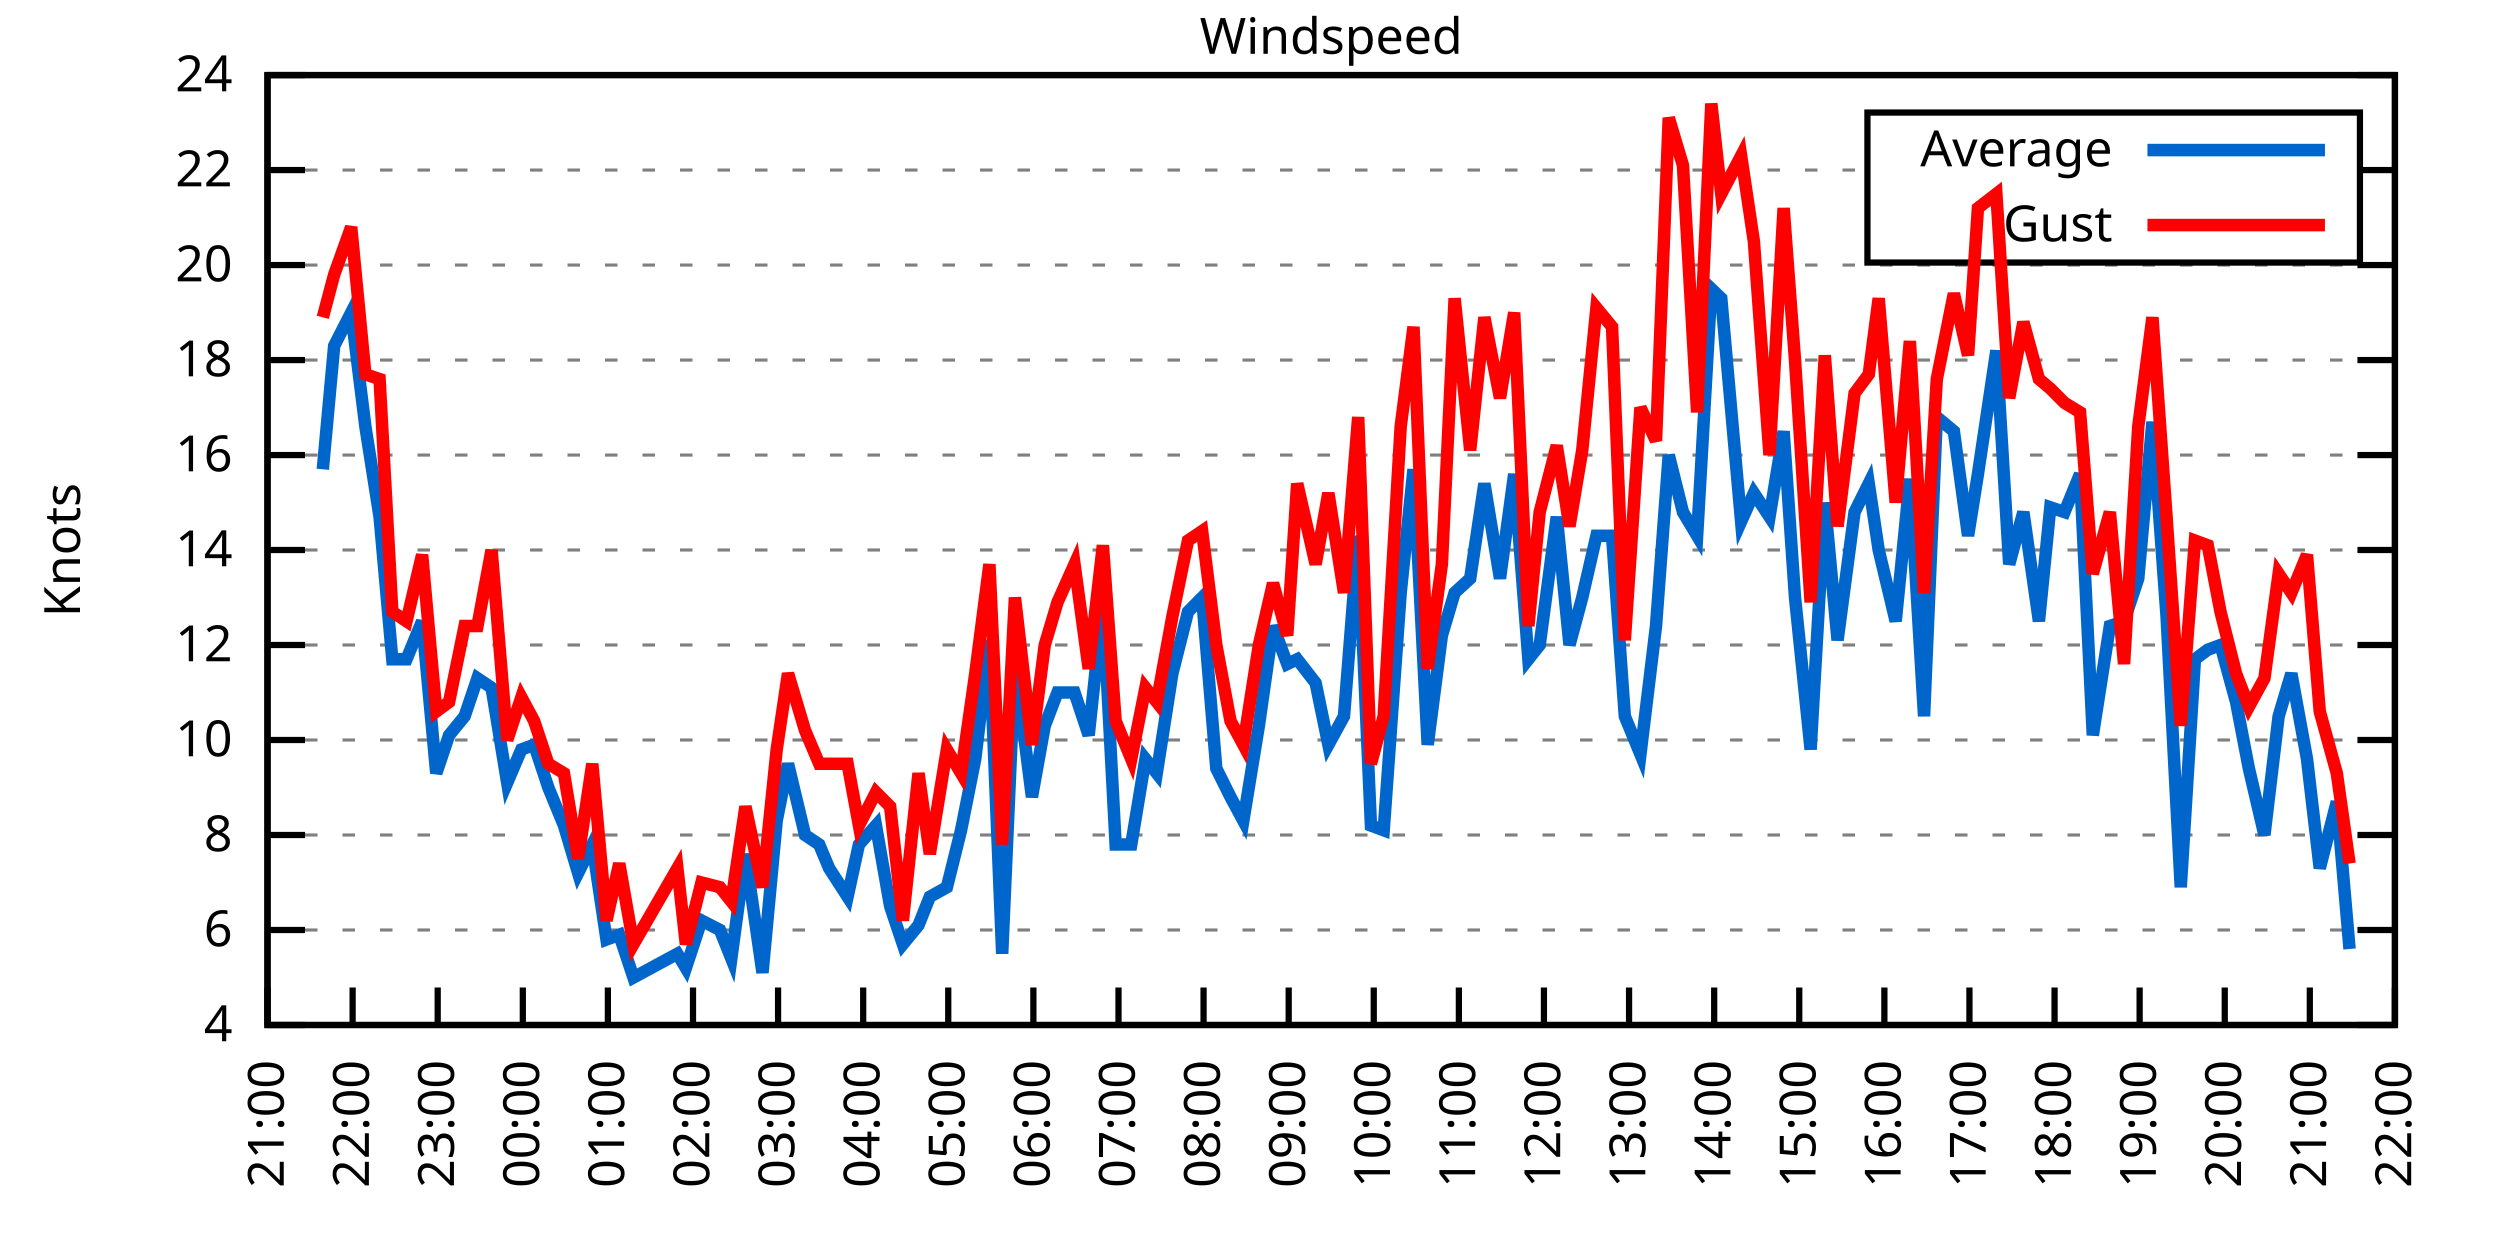
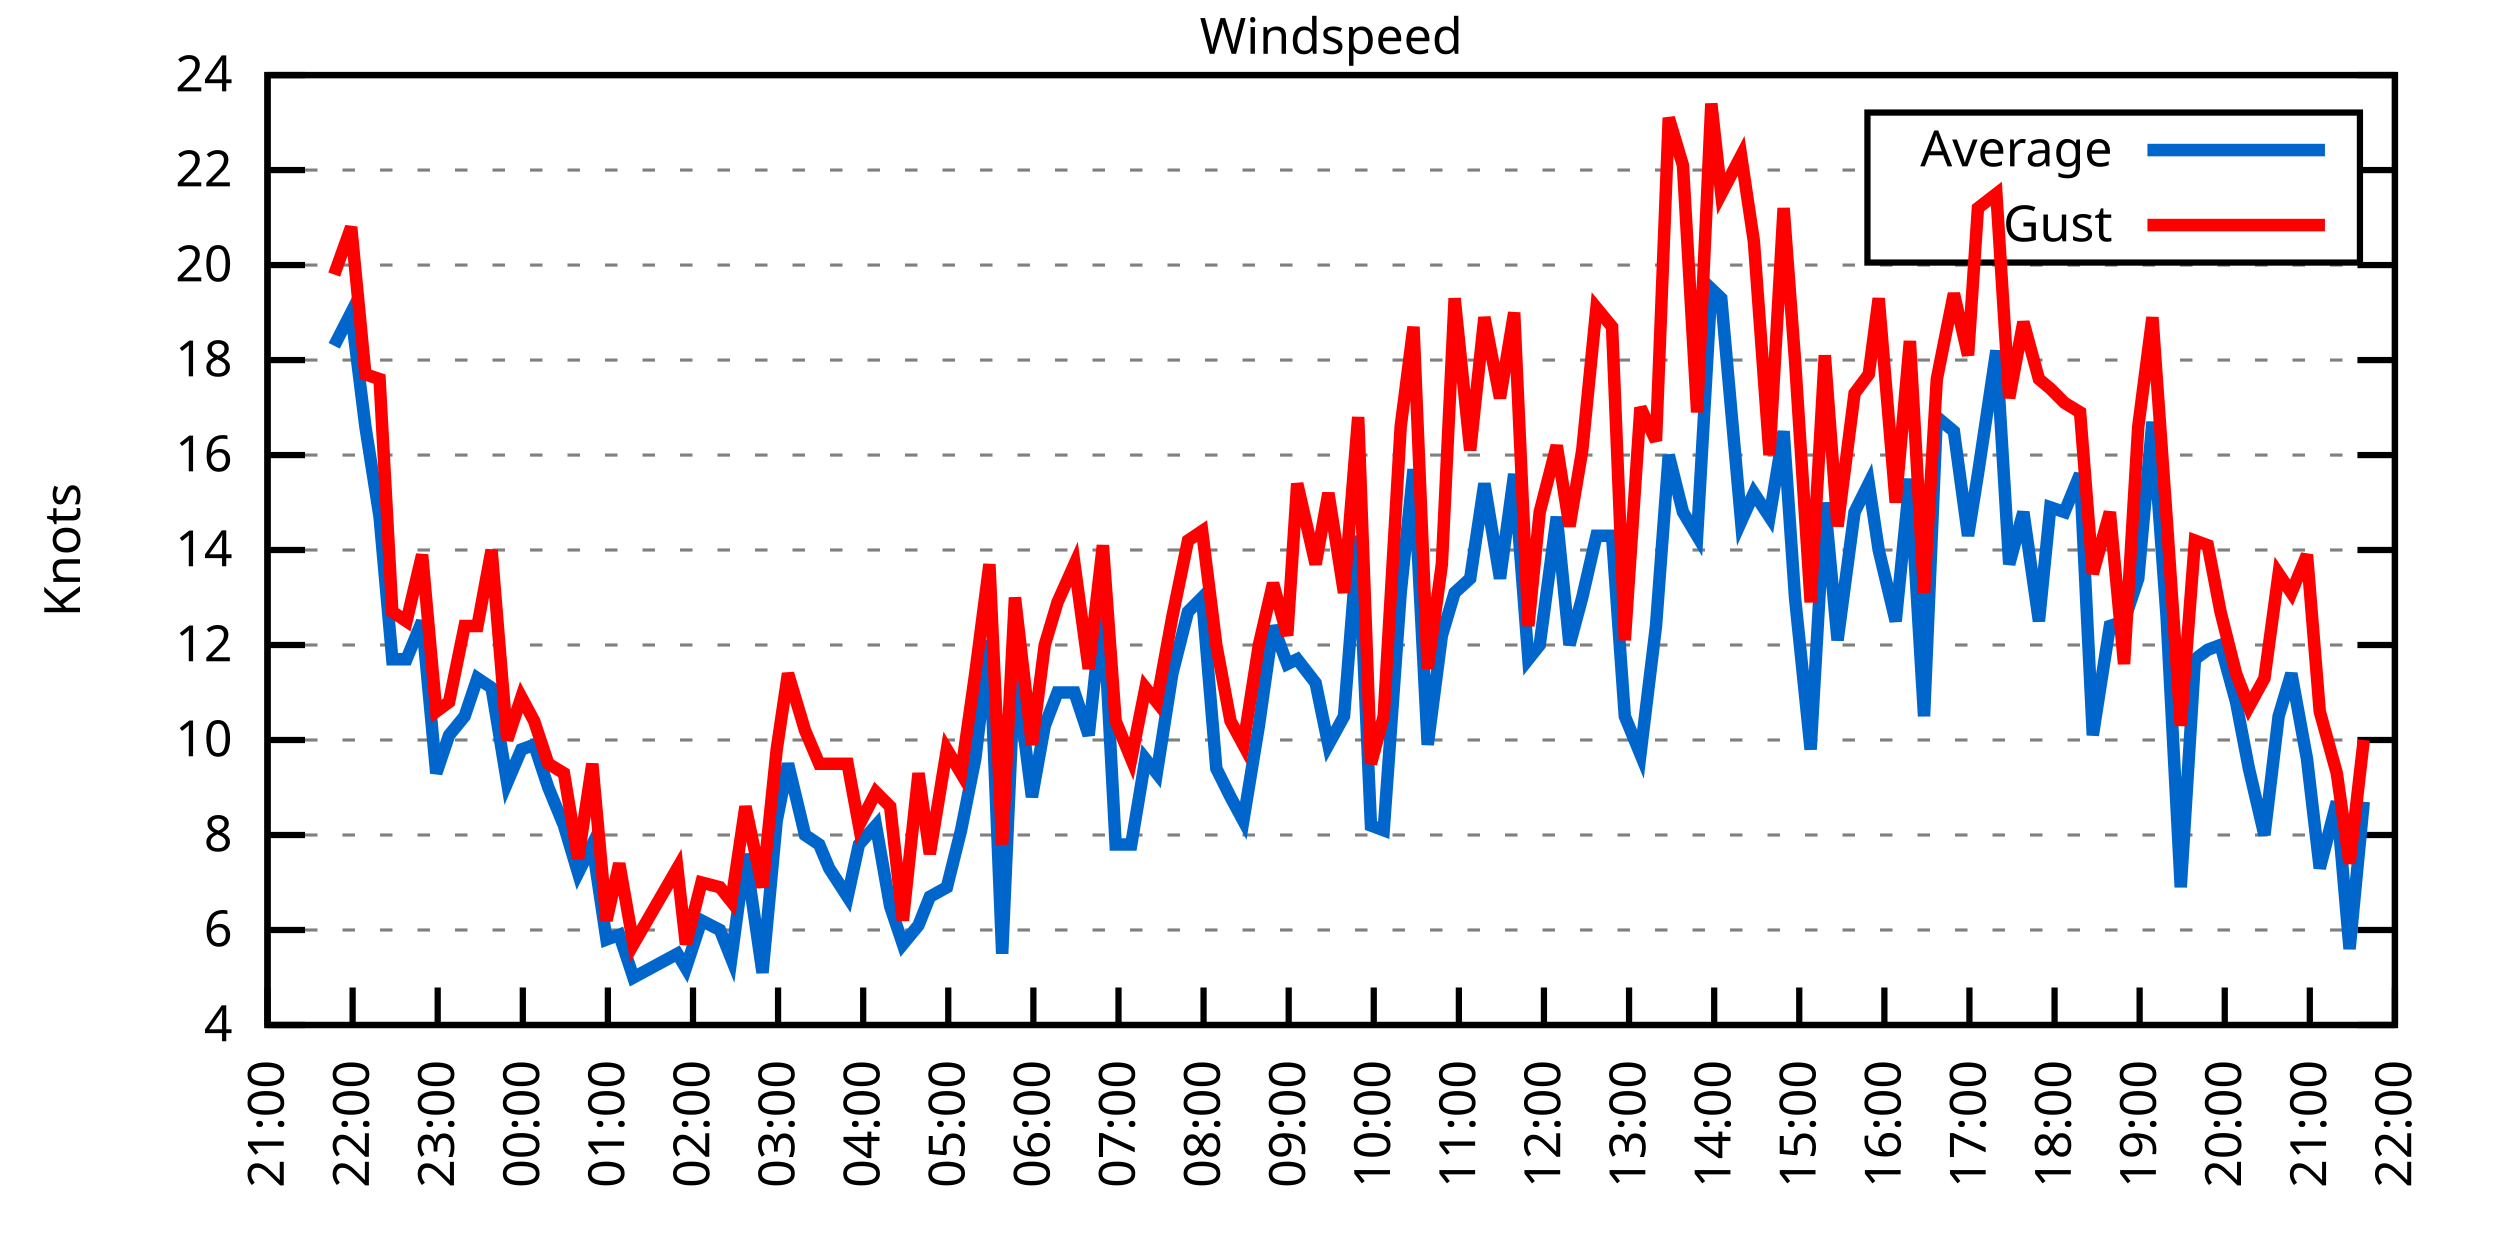
<svg xmlns="http://www.w3.org/2000/svg" xmlns:xlink="http://www.w3.org/1999/xlink" width="400" height="200" viewBox="0 0 400 200">
  <g id="gnuplot_canvas">
    <rect x="0" y="0" width="400" height="200" fill="none" />
    <defs>
      <circle id="gpDot" r="0.5" stroke-width="0.5" stroke="currentColor" />
      <path id="gpPt0" stroke-width="0.333" stroke="currentColor" d="M-1,0 h2 M0,-1 v2" />
      <path id="gpPt1" stroke-width="0.333" stroke="currentColor" d="M-1,-1 L1,1 M1,-1 L-1,1" />
      <path id="gpPt2" stroke-width="0.333" stroke="currentColor" d="M-1,0 L1,0 M0,-1 L0,1 M-1,-1 L1,1 M-1,1 L1,-1" />
      <rect id="gpPt3" stroke-width="0.333" stroke="currentColor" x="-1" y="-1" width="2" height="2" />
      <rect id="gpPt4" stroke-width="0.333" stroke="currentColor" fill="currentColor" x="-1" y="-1" width="2" height="2" />
      <circle id="gpPt5" stroke-width="0.333" stroke="currentColor" cx="0" cy="0" r="1" />
      <use xlink:href="#gpPt5" id="gpPt6" fill="currentColor" stroke="none" />
      <path id="gpPt7" stroke-width="0.333" stroke="currentColor" d="M0,-1.33 L-1.33,0.67 L1.33,0.67 z" />
      <use xlink:href="#gpPt7" id="gpPt8" fill="currentColor" stroke="none" />
      <use xlink:href="#gpPt7" id="gpPt9" stroke="currentColor" transform="rotate(180)" />
      <use xlink:href="#gpPt9" id="gpPt10" fill="currentColor" stroke="none" />
      <use xlink:href="#gpPt3" id="gpPt11" stroke="currentColor" transform="rotate(45)" />
      <use xlink:href="#gpPt11" id="gpPt12" fill="currentColor" stroke="none" />
      <path id="gpPt13" stroke-width="0.333" stroke="currentColor" d="M0,1.330 L1.265,0.411 L0.782,-1.067 L-0.782,-1.076 L-1.265,0.411 z" />
      <use xlink:href="#gpPt13" id="gpPt14" fill="currentColor" stroke="none" />
      <filter id="textbox" filterUnits="objectBoundingBox" x="0" y="0" height="1" width="1">
        <feFlood flood-color="white" flood-opacity="1" result="bgnd" />
        <feComposite in="SourceGraphic" in2="bgnd" operator="atop" />
      </filter>
      <filter id="greybox" filterUnits="objectBoundingBox" x="0" y="0" height="1" width="1">
        <feFlood flood-color="lightgrey" flood-opacity="1" result="grey" />
        <feComposite in="SourceGraphic" in2="grey" operator="atop" />
      </filter>
    </defs>
    <g fill="none" color="white" stroke="currentColor" stroke-width="1.00" stroke-linecap="butt" stroke-linejoin="miter">
</g>
    <g fill="none" color="black" stroke="currentColor" stroke-width="1.00" stroke-linecap="butt" stroke-linejoin="miter">
      <g stroke="none" shape-rendering="crispEdges">
        <polygon fill="rgb(255, 255, 255)" points="42.80,164.00 383.18,164.00 383.18,12.02 42.80,12.02 " />
      </g>
    </g>
    <g fill="none" color="black" stroke="currentColor" stroke-width="1.00" stroke-linecap="butt" stroke-linejoin="miter">
</g>
    <g fill="none" color="black" stroke="black" stroke-width="0.50" stroke-linecap="butt" stroke-linejoin="miter">
</g>
    <g fill="none" color="gray" stroke="currentColor" stroke-width="0.50" stroke-linecap="butt" stroke-linejoin="miter">
      <path stroke="gray" stroke-dasharray="2,4" class="gridline" d="M42.80,164.00 L383.19,164.00  " />
    </g>
    <g fill="none" color="gray" stroke="gray" stroke-width="1.00" stroke-linecap="butt" stroke-linejoin="miter">
</g>
    <g fill="none" color="black" stroke="currentColor" stroke-width="1.00" stroke-linecap="butt" stroke-linejoin="miter">
      <path stroke="black" d="M42.80,164.00 L48.80,164.00 M383.19,164.00 L377.19,164.00  " />
      <g transform="translate(37.20,166.60)" stroke="none" fill="black" font-family="Sans" font-size="8.00" text-anchor="end">
        <text>
          <tspan font-family="Sans"> 4</tspan>
        </text>
      </g>
    </g>
    <g fill="none" color="black" stroke="currentColor" stroke-width="1.00" stroke-linecap="butt" stroke-linejoin="miter">
</g>
    <g fill="none" color="black" stroke="black" stroke-width="0.50" stroke-linecap="butt" stroke-linejoin="miter">
</g>
    <g fill="none" color="gray" stroke="currentColor" stroke-width="0.50" stroke-linecap="butt" stroke-linejoin="miter">
      <path stroke="gray" stroke-dasharray="2,4" class="gridline" d="M42.80,148.80 L383.19,148.80  " />
    </g>
    <g fill="none" color="gray" stroke="gray" stroke-width="1.00" stroke-linecap="butt" stroke-linejoin="miter">
</g>
    <g fill="none" color="black" stroke="currentColor" stroke-width="1.00" stroke-linecap="butt" stroke-linejoin="miter">
      <path stroke="black" d="M42.80,148.80 L48.80,148.80 M383.19,148.80 L377.19,148.80  " />
      <g transform="translate(37.20,151.40)" stroke="none" fill="black" font-family="Sans" font-size="8.00" text-anchor="end">
        <text>
          <tspan font-family="Sans"> 6</tspan>
        </text>
      </g>
    </g>
    <g fill="none" color="black" stroke="currentColor" stroke-width="1.00" stroke-linecap="butt" stroke-linejoin="miter">
</g>
    <g fill="none" color="black" stroke="black" stroke-width="0.50" stroke-linecap="butt" stroke-linejoin="miter">
</g>
    <g fill="none" color="gray" stroke="currentColor" stroke-width="0.50" stroke-linecap="butt" stroke-linejoin="miter">
      <path stroke="gray" stroke-dasharray="2,4" class="gridline" d="M42.80,133.60 L383.19,133.60  " />
    </g>
    <g fill="none" color="gray" stroke="gray" stroke-width="1.00" stroke-linecap="butt" stroke-linejoin="miter">
</g>
    <g fill="none" color="black" stroke="currentColor" stroke-width="1.00" stroke-linecap="butt" stroke-linejoin="miter">
      <path stroke="black" d="M42.80,133.60 L48.80,133.60 M383.19,133.60 L377.19,133.60  " />
      <g transform="translate(37.20,136.20)" stroke="none" fill="black" font-family="Sans" font-size="8.00" text-anchor="end">
        <text>
          <tspan font-family="Sans"> 8</tspan>
        </text>
      </g>
    </g>
    <g fill="none" color="black" stroke="currentColor" stroke-width="1.00" stroke-linecap="butt" stroke-linejoin="miter">
</g>
    <g fill="none" color="black" stroke="black" stroke-width="0.50" stroke-linecap="butt" stroke-linejoin="miter">
</g>
    <g fill="none" color="gray" stroke="currentColor" stroke-width="0.50" stroke-linecap="butt" stroke-linejoin="miter">
      <path stroke="gray" stroke-dasharray="2,4" class="gridline" d="M42.80,118.40 L383.19,118.40  " />
    </g>
    <g fill="none" color="gray" stroke="gray" stroke-width="1.00" stroke-linecap="butt" stroke-linejoin="miter">
</g>
    <g fill="none" color="black" stroke="currentColor" stroke-width="1.00" stroke-linecap="butt" stroke-linejoin="miter">
      <path stroke="black" d="M42.80,118.40 L48.80,118.40 M383.19,118.40 L377.19,118.40  " />
      <g transform="translate(37.20,121.00)" stroke="none" fill="black" font-family="Sans" font-size="8.00" text-anchor="end">
        <text>
          <tspan font-family="Sans"> 10</tspan>
        </text>
      </g>
    </g>
    <g fill="none" color="black" stroke="currentColor" stroke-width="1.00" stroke-linecap="butt" stroke-linejoin="miter">
</g>
    <g fill="none" color="black" stroke="black" stroke-width="0.50" stroke-linecap="butt" stroke-linejoin="miter">
</g>
    <g fill="none" color="gray" stroke="currentColor" stroke-width="0.50" stroke-linecap="butt" stroke-linejoin="miter">
      <path stroke="gray" stroke-dasharray="2,4" class="gridline" d="M42.80,103.20 L383.19,103.20  " />
    </g>
    <g fill="none" color="gray" stroke="gray" stroke-width="1.00" stroke-linecap="butt" stroke-linejoin="miter">
</g>
    <g fill="none" color="black" stroke="currentColor" stroke-width="1.00" stroke-linecap="butt" stroke-linejoin="miter">
      <path stroke="black" d="M42.80,103.20 L48.80,103.20 M383.19,103.20 L377.19,103.20  " />
      <g transform="translate(37.20,105.80)" stroke="none" fill="black" font-family="Sans" font-size="8.00" text-anchor="end">
        <text>
          <tspan font-family="Sans"> 12</tspan>
        </text>
      </g>
    </g>
    <g fill="none" color="black" stroke="currentColor" stroke-width="1.00" stroke-linecap="butt" stroke-linejoin="miter">
</g>
    <g fill="none" color="black" stroke="black" stroke-width="0.50" stroke-linecap="butt" stroke-linejoin="miter">
</g>
    <g fill="none" color="gray" stroke="currentColor" stroke-width="0.50" stroke-linecap="butt" stroke-linejoin="miter">
      <path stroke="gray" stroke-dasharray="2,4" class="gridline" d="M42.80,88.00 L383.19,88.00  " />
    </g>
    <g fill="none" color="gray" stroke="gray" stroke-width="1.00" stroke-linecap="butt" stroke-linejoin="miter">
</g>
    <g fill="none" color="black" stroke="currentColor" stroke-width="1.00" stroke-linecap="butt" stroke-linejoin="miter">
      <path stroke="black" d="M42.80,88.00 L48.80,88.00 M383.19,88.00 L377.19,88.00  " />
      <g transform="translate(37.20,90.60)" stroke="none" fill="black" font-family="Sans" font-size="8.00" text-anchor="end">
        <text>
          <tspan font-family="Sans"> 14</tspan>
        </text>
      </g>
    </g>
    <g fill="none" color="black" stroke="currentColor" stroke-width="1.00" stroke-linecap="butt" stroke-linejoin="miter">
</g>
    <g fill="none" color="black" stroke="black" stroke-width="0.50" stroke-linecap="butt" stroke-linejoin="miter">
</g>
    <g fill="none" color="gray" stroke="currentColor" stroke-width="0.50" stroke-linecap="butt" stroke-linejoin="miter">
      <path stroke="gray" stroke-dasharray="2,4" class="gridline" d="M42.80,72.81 L383.19,72.81  " />
    </g>
    <g fill="none" color="gray" stroke="gray" stroke-width="1.00" stroke-linecap="butt" stroke-linejoin="miter">
</g>
    <g fill="none" color="black" stroke="currentColor" stroke-width="1.00" stroke-linecap="butt" stroke-linejoin="miter">
      <path stroke="black" d="M42.80,72.81 L48.80,72.81 M383.19,72.81 L377.19,72.81  " />
      <g transform="translate(37.20,75.41)" stroke="none" fill="black" font-family="Sans" font-size="8.00" text-anchor="end">
        <text>
          <tspan font-family="Sans"> 16</tspan>
        </text>
      </g>
    </g>
    <g fill="none" color="black" stroke="currentColor" stroke-width="1.00" stroke-linecap="butt" stroke-linejoin="miter">
</g>
    <g fill="none" color="black" stroke="black" stroke-width="0.50" stroke-linecap="butt" stroke-linejoin="miter">
</g>
    <g fill="none" color="gray" stroke="currentColor" stroke-width="0.50" stroke-linecap="butt" stroke-linejoin="miter">
      <path stroke="gray" stroke-dasharray="2,4" class="gridline" d="M42.80,57.61 L383.19,57.61  " />
    </g>
    <g fill="none" color="gray" stroke="gray" stroke-width="1.00" stroke-linecap="butt" stroke-linejoin="miter">
</g>
    <g fill="none" color="black" stroke="currentColor" stroke-width="1.00" stroke-linecap="butt" stroke-linejoin="miter">
      <path stroke="black" d="M42.80,57.61 L48.80,57.61 M383.19,57.61 L377.19,57.61  " />
      <g transform="translate(37.20,60.21)" stroke="none" fill="black" font-family="Sans" font-size="8.00" text-anchor="end">
        <text>
          <tspan font-family="Sans"> 18</tspan>
        </text>
      </g>
    </g>
    <g fill="none" color="black" stroke="currentColor" stroke-width="1.00" stroke-linecap="butt" stroke-linejoin="miter">
</g>
    <g fill="none" color="black" stroke="black" stroke-width="0.50" stroke-linecap="butt" stroke-linejoin="miter">
</g>
    <g fill="none" color="gray" stroke="currentColor" stroke-width="0.50" stroke-linecap="butt" stroke-linejoin="miter">
      <path stroke="gray" stroke-dasharray="2,4" class="gridline" d="M42.80,42.41 L383.19,42.41  " />
    </g>
    <g fill="none" color="gray" stroke="gray" stroke-width="1.00" stroke-linecap="butt" stroke-linejoin="miter">
</g>
    <g fill="none" color="black" stroke="currentColor" stroke-width="1.00" stroke-linecap="butt" stroke-linejoin="miter">
      <path stroke="black" d="M42.80,42.41 L48.80,42.41 M383.19,42.41 L377.19,42.41  " />
      <g transform="translate(37.20,45.01)" stroke="none" fill="black" font-family="Sans" font-size="8.00" text-anchor="end">
        <text>
          <tspan font-family="Sans"> 20</tspan>
        </text>
      </g>
    </g>
    <g fill="none" color="black" stroke="currentColor" stroke-width="1.00" stroke-linecap="butt" stroke-linejoin="miter">
</g>
    <g fill="none" color="black" stroke="black" stroke-width="0.50" stroke-linecap="butt" stroke-linejoin="miter">
</g>
    <g fill="none" color="gray" stroke="currentColor" stroke-width="0.50" stroke-linecap="butt" stroke-linejoin="miter">
      <path stroke="gray" stroke-dasharray="2,4" class="gridline" d="M42.80,27.21 L298.79,27.21 M377.59,27.21 L383.19,27.21  " />
    </g>
    <g fill="none" color="gray" stroke="gray" stroke-width="1.00" stroke-linecap="butt" stroke-linejoin="miter">
</g>
    <g fill="none" color="black" stroke="currentColor" stroke-width="1.00" stroke-linecap="butt" stroke-linejoin="miter">
      <path stroke="black" d="M42.80,27.21 L48.80,27.21 M383.19,27.21 L377.19,27.21  " />
      <g transform="translate(37.20,29.81)" stroke="none" fill="black" font-family="Sans" font-size="8.00" text-anchor="end">
        <text>
          <tspan font-family="Sans"> 22</tspan>
        </text>
      </g>
    </g>
    <g fill="none" color="black" stroke="currentColor" stroke-width="1.00" stroke-linecap="butt" stroke-linejoin="miter">
</g>
    <g fill="none" color="black" stroke="black" stroke-width="0.50" stroke-linecap="butt" stroke-linejoin="miter">
</g>
    <g fill="none" color="gray" stroke="currentColor" stroke-width="0.50" stroke-linecap="butt" stroke-linejoin="miter">
      <path stroke="gray" stroke-dasharray="2,4" class="gridline" d="M42.80,12.01 L383.19,12.01  " />
    </g>
    <g fill="none" color="gray" stroke="gray" stroke-width="1.00" stroke-linecap="butt" stroke-linejoin="miter">
</g>
    <g fill="none" color="black" stroke="currentColor" stroke-width="1.00" stroke-linecap="butt" stroke-linejoin="miter">
      <path stroke="black" d="M42.80,12.01 L48.80,12.01 M383.19,12.01 L377.19,12.01  " />
      <g transform="translate(37.20,14.61)" stroke="none" fill="black" font-family="Sans" font-size="8.00" text-anchor="end">
        <text>
          <tspan font-family="Sans"> 24</tspan>
        </text>
      </g>
    </g>
    <g fill="none" color="black" stroke="currentColor" stroke-width="1.00" stroke-linecap="butt" stroke-linejoin="miter">
      <path stroke="black" d="M42.80,164.00 L42.80,158.00  " />
      <g transform="translate(45.40,169.60) rotate(270.00)" stroke="none" fill="black" font-family="Sans" font-size="8.00" text-anchor="end">
        <text>
          <tspan font-family="Sans">21:00</tspan>
        </text>
      </g>
    </g>
    <g fill="none" color="black" stroke="currentColor" stroke-width="1.00" stroke-linecap="butt" stroke-linejoin="miter">
      <path stroke="black" d="M56.42,164.00 L56.42,158.00  " />
      <g transform="translate(59.02,169.60) rotate(270.00)" stroke="none" fill="black" font-family="Sans" font-size="8.00" text-anchor="end">
        <text>
          <tspan font-family="Sans">22:00</tspan>
        </text>
      </g>
    </g>
    <g fill="none" color="black" stroke="currentColor" stroke-width="1.00" stroke-linecap="butt" stroke-linejoin="miter">
      <path stroke="black" d="M70.03,164.00 L70.03,158.00  " />
      <g transform="translate(72.63,169.60) rotate(270.00)" stroke="none" fill="black" font-family="Sans" font-size="8.00" text-anchor="end">
        <text>
          <tspan font-family="Sans">23:00</tspan>
        </text>
      </g>
    </g>
    <g fill="none" color="black" stroke="currentColor" stroke-width="1.00" stroke-linecap="butt" stroke-linejoin="miter">
      <path stroke="black" d="M83.65,164.00 L83.65,158.00  " />
      <g transform="translate(86.25,169.60) rotate(270.00)" stroke="none" fill="black" font-family="Sans" font-size="8.00" text-anchor="end">
        <text>
          <tspan font-family="Sans">00:00</tspan>
        </text>
      </g>
    </g>
    <g fill="none" color="black" stroke="currentColor" stroke-width="1.00" stroke-linecap="butt" stroke-linejoin="miter">
      <path stroke="black" d="M97.26,164.00 L97.26,158.00  " />
      <g transform="translate(99.86,169.60) rotate(270.00)" stroke="none" fill="black" font-family="Sans" font-size="8.00" text-anchor="end">
        <text>
          <tspan font-family="Sans">01:00</tspan>
        </text>
      </g>
    </g>
    <g fill="none" color="black" stroke="currentColor" stroke-width="1.00" stroke-linecap="butt" stroke-linejoin="miter">
      <path stroke="black" d="M110.88,164.00 L110.88,158.00  " />
      <g transform="translate(113.48,169.60) rotate(270.00)" stroke="none" fill="black" font-family="Sans" font-size="8.00" text-anchor="end">
        <text>
          <tspan font-family="Sans">02:00</tspan>
        </text>
      </g>
    </g>
    <g fill="none" color="black" stroke="currentColor" stroke-width="1.00" stroke-linecap="butt" stroke-linejoin="miter">
      <path stroke="black" d="M124.49,164.00 L124.49,158.00  " />
      <g transform="translate(127.09,169.60) rotate(270.00)" stroke="none" fill="black" font-family="Sans" font-size="8.00" text-anchor="end">
        <text>
          <tspan font-family="Sans">03:00</tspan>
        </text>
      </g>
    </g>
    <g fill="none" color="black" stroke="currentColor" stroke-width="1.00" stroke-linecap="butt" stroke-linejoin="miter">
      <path stroke="black" d="M138.11,164.00 L138.11,158.00  " />
      <g transform="translate(140.71,169.60) rotate(270.00)" stroke="none" fill="black" font-family="Sans" font-size="8.00" text-anchor="end">
        <text>
          <tspan font-family="Sans">04:00</tspan>
        </text>
      </g>
    </g>
    <g fill="none" color="black" stroke="currentColor" stroke-width="1.00" stroke-linecap="butt" stroke-linejoin="miter">
      <path stroke="black" d="M151.72,164.00 L151.72,158.00  " />
      <g transform="translate(154.32,169.60) rotate(270.00)" stroke="none" fill="black" font-family="Sans" font-size="8.00" text-anchor="end">
        <text>
          <tspan font-family="Sans">05:00</tspan>
        </text>
      </g>
    </g>
    <g fill="none" color="black" stroke="currentColor" stroke-width="1.00" stroke-linecap="butt" stroke-linejoin="miter">
      <path stroke="black" d="M165.34,164.00 L165.34,158.00  " />
      <g transform="translate(167.94,169.60) rotate(270.00)" stroke="none" fill="black" font-family="Sans" font-size="8.00" text-anchor="end">
        <text>
          <tspan font-family="Sans">06:00</tspan>
        </text>
      </g>
    </g>
    <g fill="none" color="black" stroke="currentColor" stroke-width="1.00" stroke-linecap="butt" stroke-linejoin="miter">
      <path stroke="black" d="M178.96,164.00 L178.96,158.00  " />
      <g transform="translate(181.56,169.60) rotate(270.00)" stroke="none" fill="black" font-family="Sans" font-size="8.00" text-anchor="end">
        <text>
          <tspan font-family="Sans">07:00</tspan>
        </text>
      </g>
    </g>
    <g fill="none" color="black" stroke="currentColor" stroke-width="1.00" stroke-linecap="butt" stroke-linejoin="miter">
      <path stroke="black" d="M192.57,164.00 L192.57,158.00  " />
      <g transform="translate(195.17,169.60) rotate(270.00)" stroke="none" fill="black" font-family="Sans" font-size="8.00" text-anchor="end">
        <text>
          <tspan font-family="Sans">08:00</tspan>
        </text>
      </g>
    </g>
    <g fill="none" color="black" stroke="currentColor" stroke-width="1.00" stroke-linecap="butt" stroke-linejoin="miter">
      <path stroke="black" d="M206.19,164.00 L206.19,158.00  " />
      <g transform="translate(208.79,169.60) rotate(270.00)" stroke="none" fill="black" font-family="Sans" font-size="8.00" text-anchor="end">
        <text>
          <tspan font-family="Sans">09:00</tspan>
        </text>
      </g>
    </g>
    <g fill="none" color="black" stroke="currentColor" stroke-width="1.00" stroke-linecap="butt" stroke-linejoin="miter">
      <path stroke="black" d="M219.80,164.00 L219.80,158.00  " />
      <g transform="translate(222.40,169.60) rotate(270.00)" stroke="none" fill="black" font-family="Sans" font-size="8.00" text-anchor="end">
        <text>
          <tspan font-family="Sans">10:00</tspan>
        </text>
      </g>
    </g>
    <g fill="none" color="black" stroke="currentColor" stroke-width="1.00" stroke-linecap="butt" stroke-linejoin="miter">
      <path stroke="black" d="M233.42,164.00 L233.42,158.00  " />
      <g transform="translate(236.02,169.60) rotate(270.00)" stroke="none" fill="black" font-family="Sans" font-size="8.00" text-anchor="end">
        <text>
          <tspan font-family="Sans">11:00</tspan>
        </text>
      </g>
    </g>
    <g fill="none" color="black" stroke="currentColor" stroke-width="1.00" stroke-linecap="butt" stroke-linejoin="miter">
      <path stroke="black" d="M247.03,164.00 L247.03,158.00  " />
      <g transform="translate(249.63,169.60) rotate(270.00)" stroke="none" fill="black" font-family="Sans" font-size="8.00" text-anchor="end">
        <text>
          <tspan font-family="Sans">12:00</tspan>
        </text>
      </g>
    </g>
    <g fill="none" color="black" stroke="currentColor" stroke-width="1.00" stroke-linecap="butt" stroke-linejoin="miter">
      <path stroke="black" d="M260.65,164.00 L260.65,158.00  " />
      <g transform="translate(263.25,169.60) rotate(270.00)" stroke="none" fill="black" font-family="Sans" font-size="8.00" text-anchor="end">
        <text>
          <tspan font-family="Sans">13:00</tspan>
        </text>
      </g>
    </g>
    <g fill="none" color="black" stroke="currentColor" stroke-width="1.00" stroke-linecap="butt" stroke-linejoin="miter">
      <path stroke="black" d="M274.27,164.00 L274.27,158.00  " />
      <g transform="translate(276.87,169.60) rotate(270.00)" stroke="none" fill="black" font-family="Sans" font-size="8.00" text-anchor="end">
        <text>
          <tspan font-family="Sans">14:00</tspan>
        </text>
      </g>
    </g>
    <g fill="none" color="black" stroke="currentColor" stroke-width="1.00" stroke-linecap="butt" stroke-linejoin="miter">
      <path stroke="black" d="M287.88,164.00 L287.88,158.00  " />
      <g transform="translate(290.48,169.60) rotate(270.00)" stroke="none" fill="black" font-family="Sans" font-size="8.00" text-anchor="end">
        <text>
          <tspan font-family="Sans">15:00</tspan>
        </text>
      </g>
    </g>
    <g fill="none" color="black" stroke="currentColor" stroke-width="1.00" stroke-linecap="butt" stroke-linejoin="miter">
      <path stroke="black" d="M301.50,164.00 L301.50,158.00  " />
      <g transform="translate(304.10,169.60) rotate(270.00)" stroke="none" fill="black" font-family="Sans" font-size="8.00" text-anchor="end">
        <text>
          <tspan font-family="Sans">16:00</tspan>
        </text>
      </g>
    </g>
    <g fill="none" color="black" stroke="currentColor" stroke-width="1.00" stroke-linecap="butt" stroke-linejoin="miter">
      <path stroke="black" d="M315.11,164.00 L315.11,158.00  " />
      <g transform="translate(317.71,169.60) rotate(270.00)" stroke="none" fill="black" font-family="Sans" font-size="8.00" text-anchor="end">
        <text>
          <tspan font-family="Sans">17:00</tspan>
        </text>
      </g>
    </g>
    <g fill="none" color="black" stroke="currentColor" stroke-width="1.00" stroke-linecap="butt" stroke-linejoin="miter">
      <path stroke="black" d="M328.73,164.00 L328.73,158.00  " />
      <g transform="translate(331.33,169.60) rotate(270.00)" stroke="none" fill="black" font-family="Sans" font-size="8.00" text-anchor="end">
        <text>
          <tspan font-family="Sans">18:00</tspan>
        </text>
      </g>
    </g>
    <g fill="none" color="black" stroke="currentColor" stroke-width="1.00" stroke-linecap="butt" stroke-linejoin="miter">
      <path stroke="black" d="M342.34,164.00 L342.34,158.00  " />
      <g transform="translate(344.94,169.60) rotate(270.00)" stroke="none" fill="black" font-family="Sans" font-size="8.00" text-anchor="end">
        <text>
          <tspan font-family="Sans">19:00</tspan>
        </text>
      </g>
    </g>
    <g fill="none" color="black" stroke="currentColor" stroke-width="1.00" stroke-linecap="butt" stroke-linejoin="miter">
      <path stroke="black" d="M355.96,164.00 L355.96,158.00  " />
      <g transform="translate(358.56,169.60) rotate(270.00)" stroke="none" fill="black" font-family="Sans" font-size="8.00" text-anchor="end">
        <text>
          <tspan font-family="Sans">20:00</tspan>
        </text>
      </g>
    </g>
    <g fill="none" color="black" stroke="currentColor" stroke-width="1.00" stroke-linecap="butt" stroke-linejoin="miter">
      <path stroke="black" d="M369.57,164.00 L369.57,158.00  " />
      <g transform="translate(372.17,169.60) rotate(270.00)" stroke="none" fill="black" font-family="Sans" font-size="8.00" text-anchor="end">
        <text>
          <tspan font-family="Sans">21:00</tspan>
        </text>
      </g>
    </g>
    <g fill="none" color="black" stroke="currentColor" stroke-width="1.00" stroke-linecap="butt" stroke-linejoin="miter">
      <path stroke="black" d="M383.19,164.00 L383.19,158.00  " />
      <g transform="translate(385.79,169.60) rotate(270.00)" stroke="none" fill="black" font-family="Sans" font-size="8.00" text-anchor="end">
        <text>
          <tspan font-family="Sans">22:00</tspan>
        </text>
      </g>
    </g>
    <g fill="none" color="black" stroke="currentColor" stroke-width="1.00" stroke-linecap="butt" stroke-linejoin="miter">
</g>
    <g fill="none" color="black" stroke="currentColor" stroke-width="1.00" stroke-linecap="butt" stroke-linejoin="miter">
      <path stroke="black" d="M42.80,12.01 L42.80,164.00 L383.19,164.00 L383.19,12.01 L42.80,12.01 Z  " />
    </g>
    <g fill="none" color="black" stroke="currentColor" stroke-width="1.00" stroke-linecap="butt" stroke-linejoin="miter">
</g>
    <g fill="none" color="black" stroke="currentColor" stroke-width="1.00" stroke-linecap="butt" stroke-linejoin="miter">
      <path stroke="black" d="M298.79,42.01 L298.79,18.01 L377.59,18.01 L377.59,42.01 L298.79,42.01 Z  " />
    </g>
    <g id="Windspeed_plot_1">
      <g fill="none" color="white" stroke="black" stroke-width="2.00" stroke-linecap="butt" stroke-linejoin="miter">
</g>
      <g fill="none" color="black" stroke="currentColor" stroke-width="2.00" stroke-linecap="butt" stroke-linejoin="miter">
        <g transform="translate(337.99,26.61)" stroke="none" fill="black" font-family="Sans" font-size="8.00" text-anchor="end">
          <text>
            <tspan font-family="Sans">Average</tspan>
          </text>
        </g>
      </g>
      <g fill="none" color="black" stroke="currentColor" stroke-width="2.00" stroke-linecap="butt" stroke-linejoin="miter">
-         <path stroke="rgb(  0, 102, 204)" d="M343.59,24.01 L371.99,24.01 M51.65,75.09 L53.47,55.33 L56.19,50.01 L58.46,68.25 L60.73,82.69 L62.77,105.48   L65.04,105.48 L67.54,99.40 L69.80,123.72 L71.85,117.64 L74.34,114.60 L76.39,108.52 L78.65,110.04 L81.15,125.24   L83.42,119.92 L85.46,119.16 L87.73,126.00 L90.23,132.08 L92.50,139.68 L94.77,135.12 L97.04,150.32 L99.08,149.56   L101.35,156.40 L108.38,152.60 L109.74,154.88 L112.24,147.28 L115.19,148.80 L117.01,153.36 L119.27,136.64 L122.00,155.64   L124.27,131.32 L126.08,122.20 L128.81,133.60 L131.07,135.12 L132.66,138.92 L135.61,143.48 L137.43,135.12 L140.15,132.08   L142.42,145.00 L144.46,151.08 L146.96,148.04 L148.77,143.48 L151.50,141.96 L153.77,132.84 L156.04,121.44 L158.31,102.44   L160.35,152.60 L162.39,106.24 L165.11,127.52 L167.16,116.12 L169.20,110.80 L171.92,110.80 L174.19,117.64 L176.46,96.36   L178.50,135.12 L181.00,135.12 L183.27,121.44 L185.08,123.72 L187.58,107.76 L190.08,97.88 L192.34,95.60 L194.61,122.96   L196.88,127.52 L198.93,131.32 L201.42,116.12 L203.69,100.16 L205.96,106.24 L207.55,105.48 L210.50,109.28 L212.54,119.16   L215.04,114.60 L217.31,85.73 L219.35,132.08 L221.39,132.84 L224.11,94.84 L226.16,75.09 L228.43,119.16 L230.70,101.68   L232.74,94.84 L235.23,92.56 L237.50,77.37 L240.00,92.56 L242.27,75.85 L244.54,105.48 L246.35,103.20 L249.08,82.69   L251.12,103.20 L253.16,95.60 L255.43,85.73 L257.93,85.73 L259.97,114.60 L262.47,120.68 L264.96,100.16 L267.00,72.81   L269.27,81.93 L271.54,85.73 L273.81,46.21 L275.40,47.73 L278.58,83.45 L280.62,78.89 L283.12,82.69 L285.38,69.01   L287.20,95.60 L289.70,119.92 L291.97,80.41 L294.01,102.44 L296.73,81.93 L299.00,77.37 L300.59,88.00 L303.31,99.40   L305.58,76.61 L307.85,114.60 L309.89,66.73 L312.62,69.01 L314.89,85.73 L316.47,75.85 L319.42,56.09 L321.47,90.28   L323.74,81.93 L326.23,99.40 L328.05,81.17 L330.32,81.93 L332.81,75.85 L334.85,117.64 L337.58,100.16 L339.85,99.40   L342.12,92.56 L344.39,67.49 L346.65,98.64 L348.92,141.96 L351.19,105.48 L353.24,103.96 L355.28,103.20 L357.77,112.32   L359.82,122.96 L362.31,133.60 L364.58,114.60 L366.62,107.76 L369.12,121.44 L371.16,138.92 L373.89,128.28 L375.93,151.84    " />
+         <path stroke="rgb(  0, 102, 204)" d="M343.59,24.01 L371.99,24.01 M53.47,55.33 L56.19,50.01 L58.46,68.25 L60.73,82.69 L62.77,105.48 L65.04,105.48   L67.54,99.40 L69.80,123.72 L71.85,117.64 L74.34,114.60 L76.39,108.52 L78.65,110.04 L81.15,125.24 L83.42,119.92   L85.46,119.16 L87.73,126.00 L90.23,132.08 L92.50,139.68 L94.77,135.12 L97.04,150.32 L99.08,149.56 L101.35,156.40   L108.38,152.60 L109.74,154.88 L112.24,147.28 L115.19,148.80 L117.01,153.36 L119.27,136.64 L122.00,155.64 L124.27,131.32   L126.08,122.20 L128.81,133.60 L131.07,135.12 L132.66,138.92 L135.61,143.48 L137.43,135.12 L140.15,132.08 L142.42,145.00   L144.46,151.08 L146.96,148.04 L148.77,143.48 L151.50,141.96 L153.77,132.84 L156.04,121.44 L158.31,102.44 L160.35,152.60   L162.39,106.24 L165.11,127.52 L167.16,116.12 L169.20,110.80 L171.92,110.80 L174.19,117.64 L176.46,96.36 L178.50,135.12   L181.00,135.12 L183.27,121.44 L185.08,123.72 L187.58,107.76 L190.08,97.88 L192.34,95.60 L194.61,122.96 L196.88,127.52   L198.93,131.32 L201.42,116.12 L203.69,100.16 L205.96,106.24 L207.55,105.48 L210.50,109.28 L212.54,119.16 L215.04,114.60   L217.31,85.73 L219.35,132.08 L221.39,132.84 L224.11,94.84 L226.16,75.09 L228.43,119.16 L230.70,101.68 L232.74,94.84   L235.23,92.56 L237.50,77.37 L240.00,92.56 L242.27,75.85 L244.54,105.48 L246.35,103.20 L249.08,82.69 L251.12,103.20   L253.16,95.60 L255.43,85.73 L257.93,85.73 L259.97,114.60 L262.47,120.68 L264.96,100.16 L267.00,72.81 L269.27,81.93   L271.54,85.73 L273.81,46.21 L275.40,47.73 L278.58,83.45 L280.62,78.89 L283.12,82.69 L285.38,69.01 L287.20,95.60   L289.70,119.92 L291.97,80.41 L294.01,102.44 L296.73,81.93 L299.00,77.37 L300.59,88.00 L303.31,99.40 L305.58,76.61   L307.85,114.60 L309.89,66.73 L312.62,69.01 L314.89,85.73 L316.47,75.85 L319.42,56.09 L321.47,90.28 L323.74,81.93   L326.23,99.40 L328.05,81.17 L330.32,81.93 L332.81,75.85 L334.85,117.64 L337.58,100.16 L339.85,99.40 L342.12,92.56   L344.39,67.49 L346.65,98.64 L348.92,141.96 L351.19,105.48 L353.24,103.96 L355.28,103.20 L357.77,112.32 L359.82,122.96   L362.31,133.60 L364.58,114.60 L366.62,107.76 L369.12,121.44 L371.16,138.92 L373.89,128.28 L375.93,151.84 L378.20,128.28    " />
      </g>
    </g>
    <g id="Windspeed_plot_2">
      <g fill="none" color="black" stroke="currentColor" stroke-width="2.00" stroke-linecap="butt" stroke-linejoin="miter">
        <g transform="translate(337.99,38.61)" stroke="none" fill="black" font-family="Sans" font-size="8.00" text-anchor="end">
          <text>
            <tspan font-family="Sans">Gust</tspan>
          </text>
        </g>
      </g>
      <g fill="none" color="black" stroke="currentColor" stroke-width="2.00" stroke-linecap="butt" stroke-linejoin="miter">
-         <path stroke="rgb(255,   0,   0)" d="M343.59,36.01 L371.99,36.01 M51.65,50.77 L53.47,43.93 L56.19,36.33 L58.46,59.89 L60.73,60.65 L62.77,97.88   L65.04,99.40 L67.54,88.76 L69.80,113.84 L71.85,112.32 L74.34,100.16 L76.39,100.16 L78.65,88.00 L81.15,118.40   L83.42,111.56 L85.46,115.36 L87.73,122.20 L90.23,123.72 L92.50,137.40 L94.77,122.20 L97.04,147.28 L99.08,138.16   L101.35,151.08 L108.38,138.92 L109.74,151.08 L112.24,141.20 L115.19,141.96 L117.01,144.24 L119.27,129.04 L122.00,141.96   L124.27,119.92 L126.08,107.76 L128.81,116.88 L131.07,122.20 L132.66,122.20 L135.61,122.20 L137.43,132.08 L140.15,126.76   L142.42,129.04 L144.46,147.28 L146.96,123.72 L148.77,136.64 L151.50,119.92 L153.77,123.72 L156.04,107.76 L158.31,90.28   L160.35,135.12 L162.39,95.60 L165.11,119.16 L167.16,103.20 L169.20,96.36 L171.92,90.28 L174.19,107.00 L176.46,87.25   L178.50,115.36 L181.00,121.44 L183.27,110.04 L185.08,112.32 L187.58,98.64 L190.08,86.49 L192.34,84.97 L194.61,103.20   L196.88,115.36 L198.93,119.16 L201.42,103.20 L203.69,93.32 L205.96,101.68 L207.55,77.37 L210.50,90.28 L212.54,78.89   L215.04,94.84 L217.31,66.73 L219.35,122.20 L221.39,114.60 L224.11,68.25 L226.16,52.29 L228.43,107.00 L230.70,90.28   L232.74,47.73 L235.23,72.05 L237.50,50.77 L240.00,63.69 L242.27,50.01 L244.54,100.16 L246.35,81.93 L249.08,71.29   L251.12,84.21 L253.16,72.05 L255.43,49.25 L257.93,52.29 L259.97,102.44 L262.47,65.21 L264.96,70.53 L267.00,18.85   L269.27,26.45 L271.54,65.97 L273.81,16.57 L275.40,31.01 L278.58,24.93 L280.62,38.61 L283.12,72.81 L285.38,33.29   L287.20,57.61 L289.70,96.36 L291.97,56.85 L294.01,84.21 L296.73,62.93 L299.00,59.89 L300.59,47.73 L303.31,80.41   L305.58,54.57 L307.85,94.84 L309.89,60.65 L312.62,46.97 L314.89,56.85 L316.47,33.29 L319.42,31.01 L321.47,63.69   L323.74,51.53 L326.23,60.65 L328.05,62.17 L330.32,64.45 L332.81,65.97 L334.85,91.80 L337.58,81.93 L339.85,106.24   L342.12,68.25 L344.39,50.77 L346.65,82.69 L348.92,116.12 L351.19,86.49 L353.24,87.25 L355.28,97.88 L357.77,107.76   L359.82,113.08 L362.31,108.52 L364.58,91.80 L366.62,94.84 L369.12,88.76 L371.16,113.84 L373.89,123.72 L375.93,138.16    " />
+         <path stroke="rgb(255,   0,   0)" d="M343.59,36.01 L371.99,36.01 M53.47,43.93 L56.19,36.33 L58.46,59.89 L60.73,60.65 L62.77,97.88 L65.04,99.40   L67.54,88.76 L69.80,113.84 L71.85,112.32 L74.34,100.16 L76.39,100.16 L78.65,88.00 L81.15,118.40 L83.42,111.56   L85.46,115.36 L87.73,122.20 L90.23,123.72 L92.50,137.40 L94.77,122.20 L97.04,147.28 L99.08,138.16 L101.35,151.08   L108.38,138.92 L109.74,151.08 L112.24,141.20 L115.19,141.96 L117.01,144.24 L119.27,129.04 L122.00,141.96 L124.27,119.92   L126.08,107.76 L128.81,116.88 L131.07,122.20 L132.66,122.20 L135.61,122.20 L137.43,132.08 L140.15,126.76 L142.42,129.04   L144.46,147.28 L146.96,123.72 L148.77,136.64 L151.50,119.92 L153.77,123.72 L156.04,107.76 L158.31,90.28 L160.35,135.12   L162.39,95.60 L165.11,119.16 L167.16,103.20 L169.20,96.36 L171.92,90.28 L174.19,107.00 L176.46,87.25 L178.50,115.36   L181.00,121.44 L183.27,110.04 L185.08,112.32 L187.58,98.64 L190.08,86.49 L192.34,84.97 L194.61,103.20 L196.88,115.36   L198.93,119.16 L201.42,103.20 L203.69,93.32 L205.96,101.68 L207.55,77.37 L210.50,90.28 L212.54,78.89 L215.04,94.84   L217.31,66.73 L219.35,122.20 L221.39,114.60 L224.11,68.25 L226.16,52.29 L228.43,107.00 L230.70,90.28 L232.74,47.73   L235.23,72.05 L237.50,50.77 L240.00,63.69 L242.27,50.01 L244.54,100.16 L246.35,81.93 L249.08,71.29 L251.12,84.21   L253.16,72.05 L255.43,49.25 L257.93,52.29 L259.97,102.44 L262.47,65.21 L264.96,70.53 L267.00,18.85 L269.27,26.45   L271.54,65.97 L273.81,16.57 L275.40,31.01 L278.58,24.93 L280.62,38.61 L283.12,72.81 L285.38,33.29 L287.20,57.61   L289.70,96.36 L291.97,56.85 L294.01,84.21 L296.73,62.93 L299.00,59.89 L300.59,47.73 L303.31,80.41 L305.58,54.57   L307.85,94.84 L309.89,60.65 L312.62,46.97 L314.89,56.85 L316.47,33.29 L319.42,31.01 L321.47,63.69 L323.74,51.53   L326.23,60.65 L328.05,62.17 L330.32,64.45 L332.81,65.97 L334.85,91.80 L337.58,81.93 L339.85,106.24 L342.12,68.25   L344.39,50.77 L346.65,82.69 L348.92,116.12 L351.19,86.49 L353.24,87.25 L355.28,97.88 L357.77,107.76 L359.82,113.08   L362.31,108.52 L364.58,91.80 L366.62,94.84 L369.12,88.76 L371.16,113.84 L373.89,123.72 L375.93,138.16 L378.20,118.40    " />
      </g>
    </g>
    <g fill="none" color="black" stroke="currentColor" stroke-width="2.00" stroke-linecap="butt" stroke-linejoin="miter">
</g>
    <g fill="none" color="black" stroke="black" stroke-width="1.00" stroke-linecap="butt" stroke-linejoin="miter">
</g>
    <g fill="none" color="black" stroke="currentColor" stroke-width="1.00" stroke-linecap="butt" stroke-linejoin="miter">
      <path stroke="black" d="M42.80,12.01 L42.80,164.00 L383.19,164.00 L383.19,12.01 L42.80,12.01 Z  " />
      <g transform="translate(12.80,88.01) rotate(270.00)" stroke="none" fill="black" font-family="Sans" font-size="8.00" text-anchor="middle">
        <text>
          <tspan font-family="Sans">Knots</tspan>
        </text>
      </g>
    </g>
    <g fill="none" color="black" stroke="currentColor" stroke-width="1.00" stroke-linecap="butt" stroke-linejoin="miter">
</g>
    <g fill="none" color="black" stroke="currentColor" stroke-width="1.00" stroke-linecap="butt" stroke-linejoin="miter">
      <g transform="translate(212.99,8.61)" stroke="none" fill="black" font-family="Sans" font-size="8.00" text-anchor="middle">
        <text>
          <tspan font-family="Sans">Windspeed</tspan>
        </text>
      </g>
    </g>
    <g fill="none" color="black" stroke="currentColor" stroke-width="1.00" stroke-linecap="butt" stroke-linejoin="miter">
</g>
  </g>
</svg>
